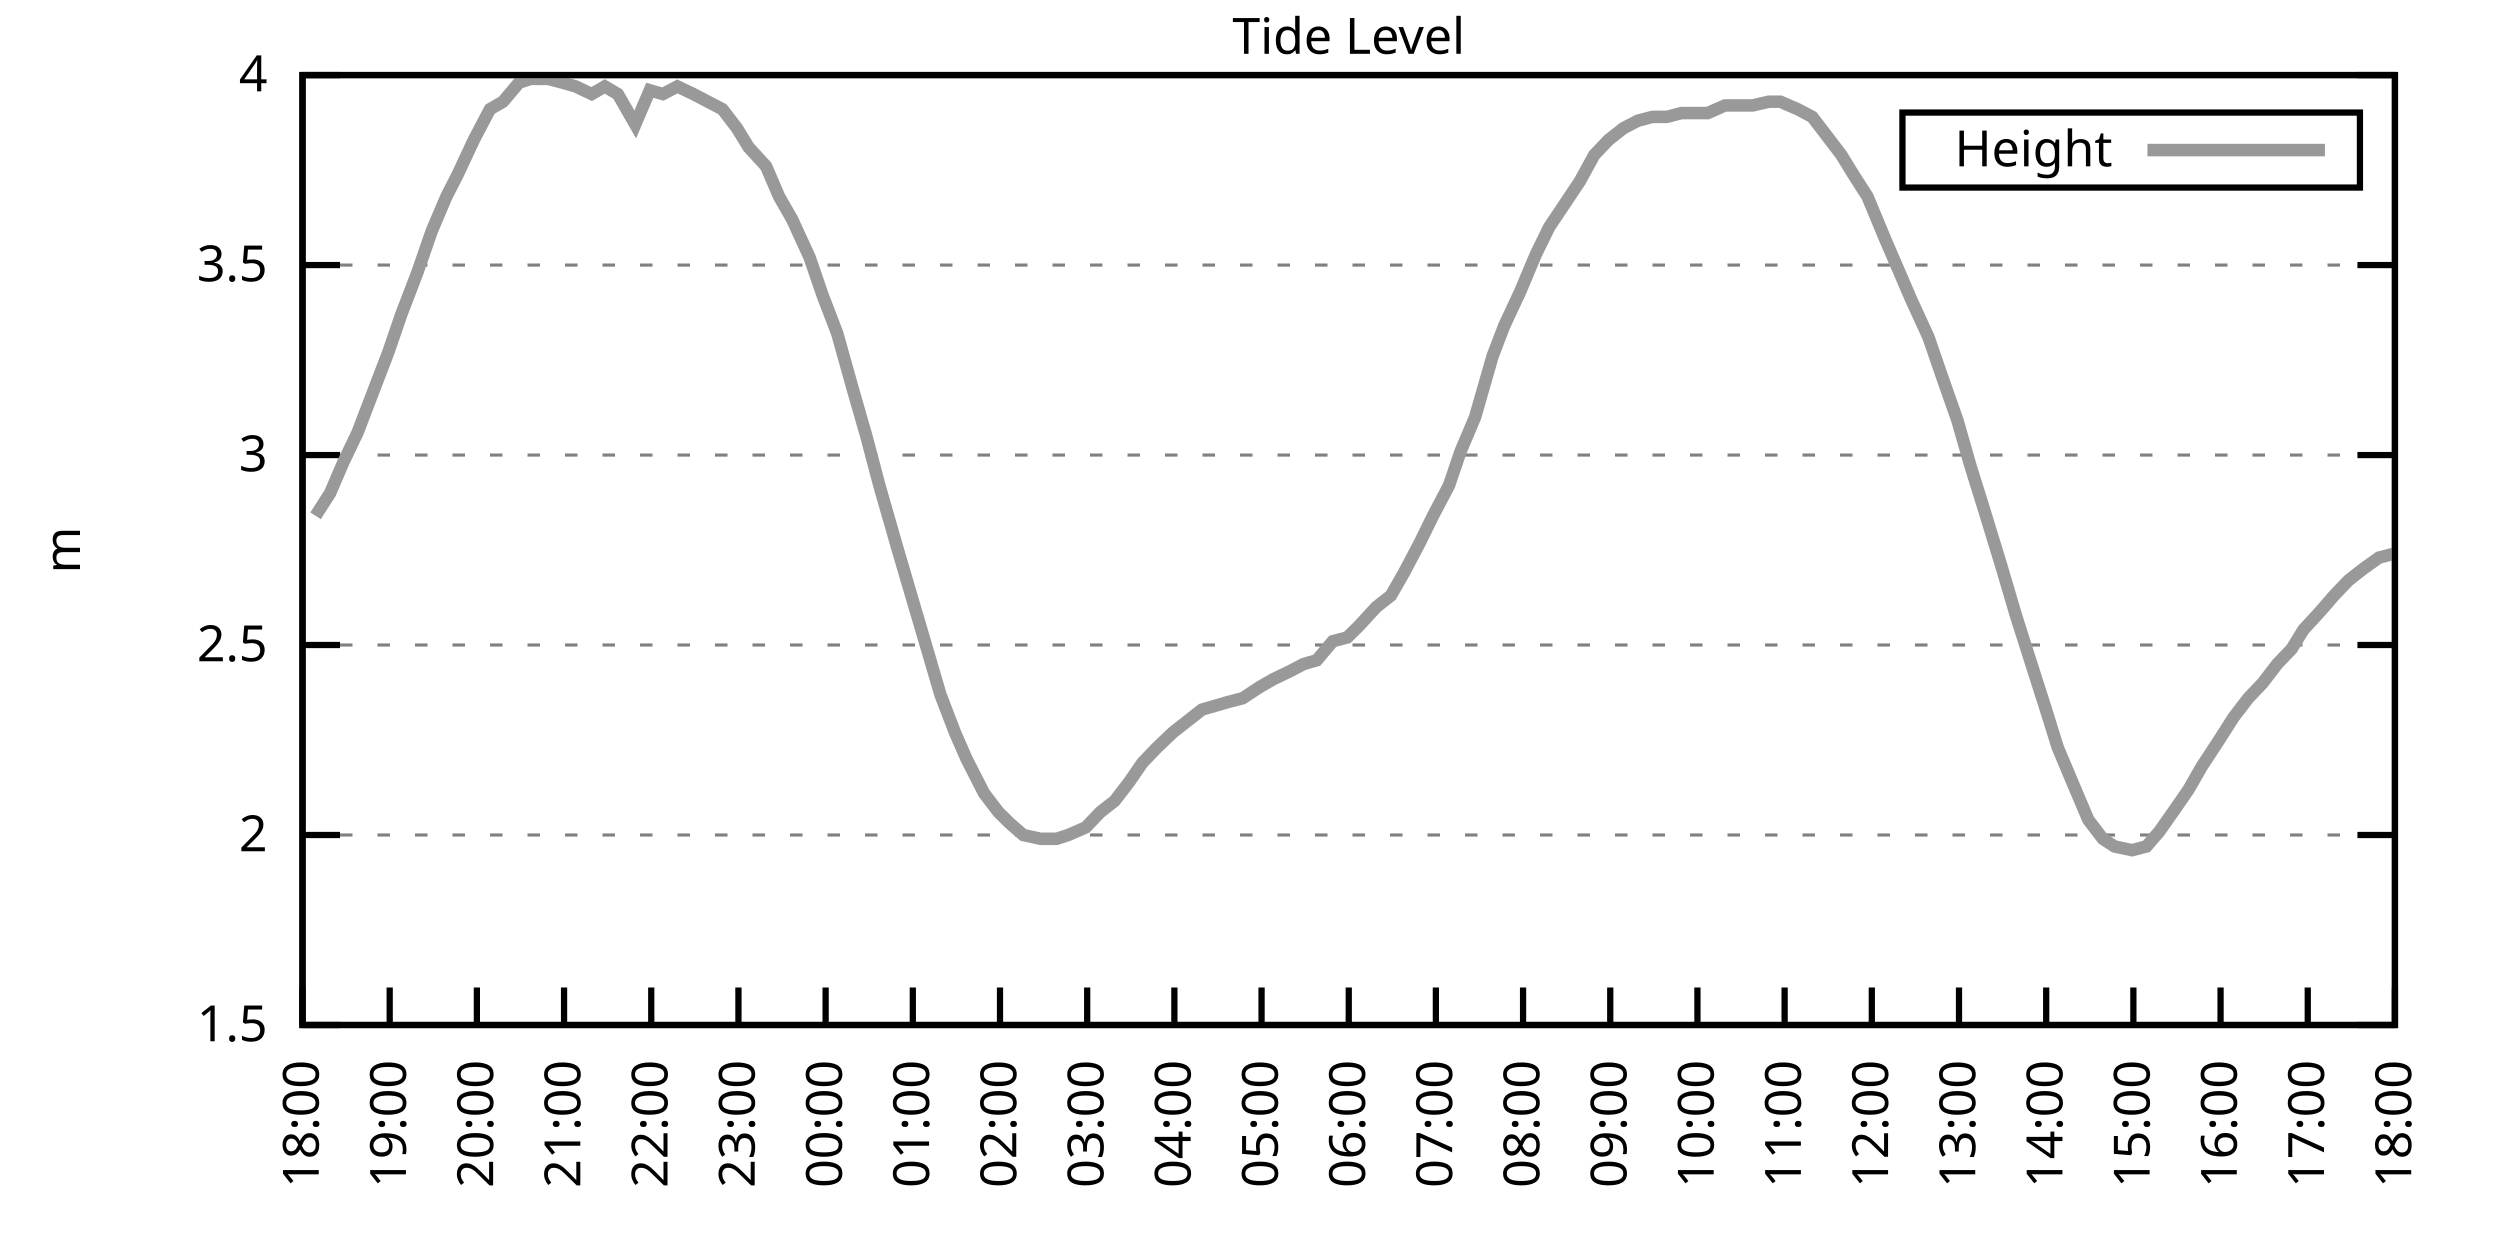
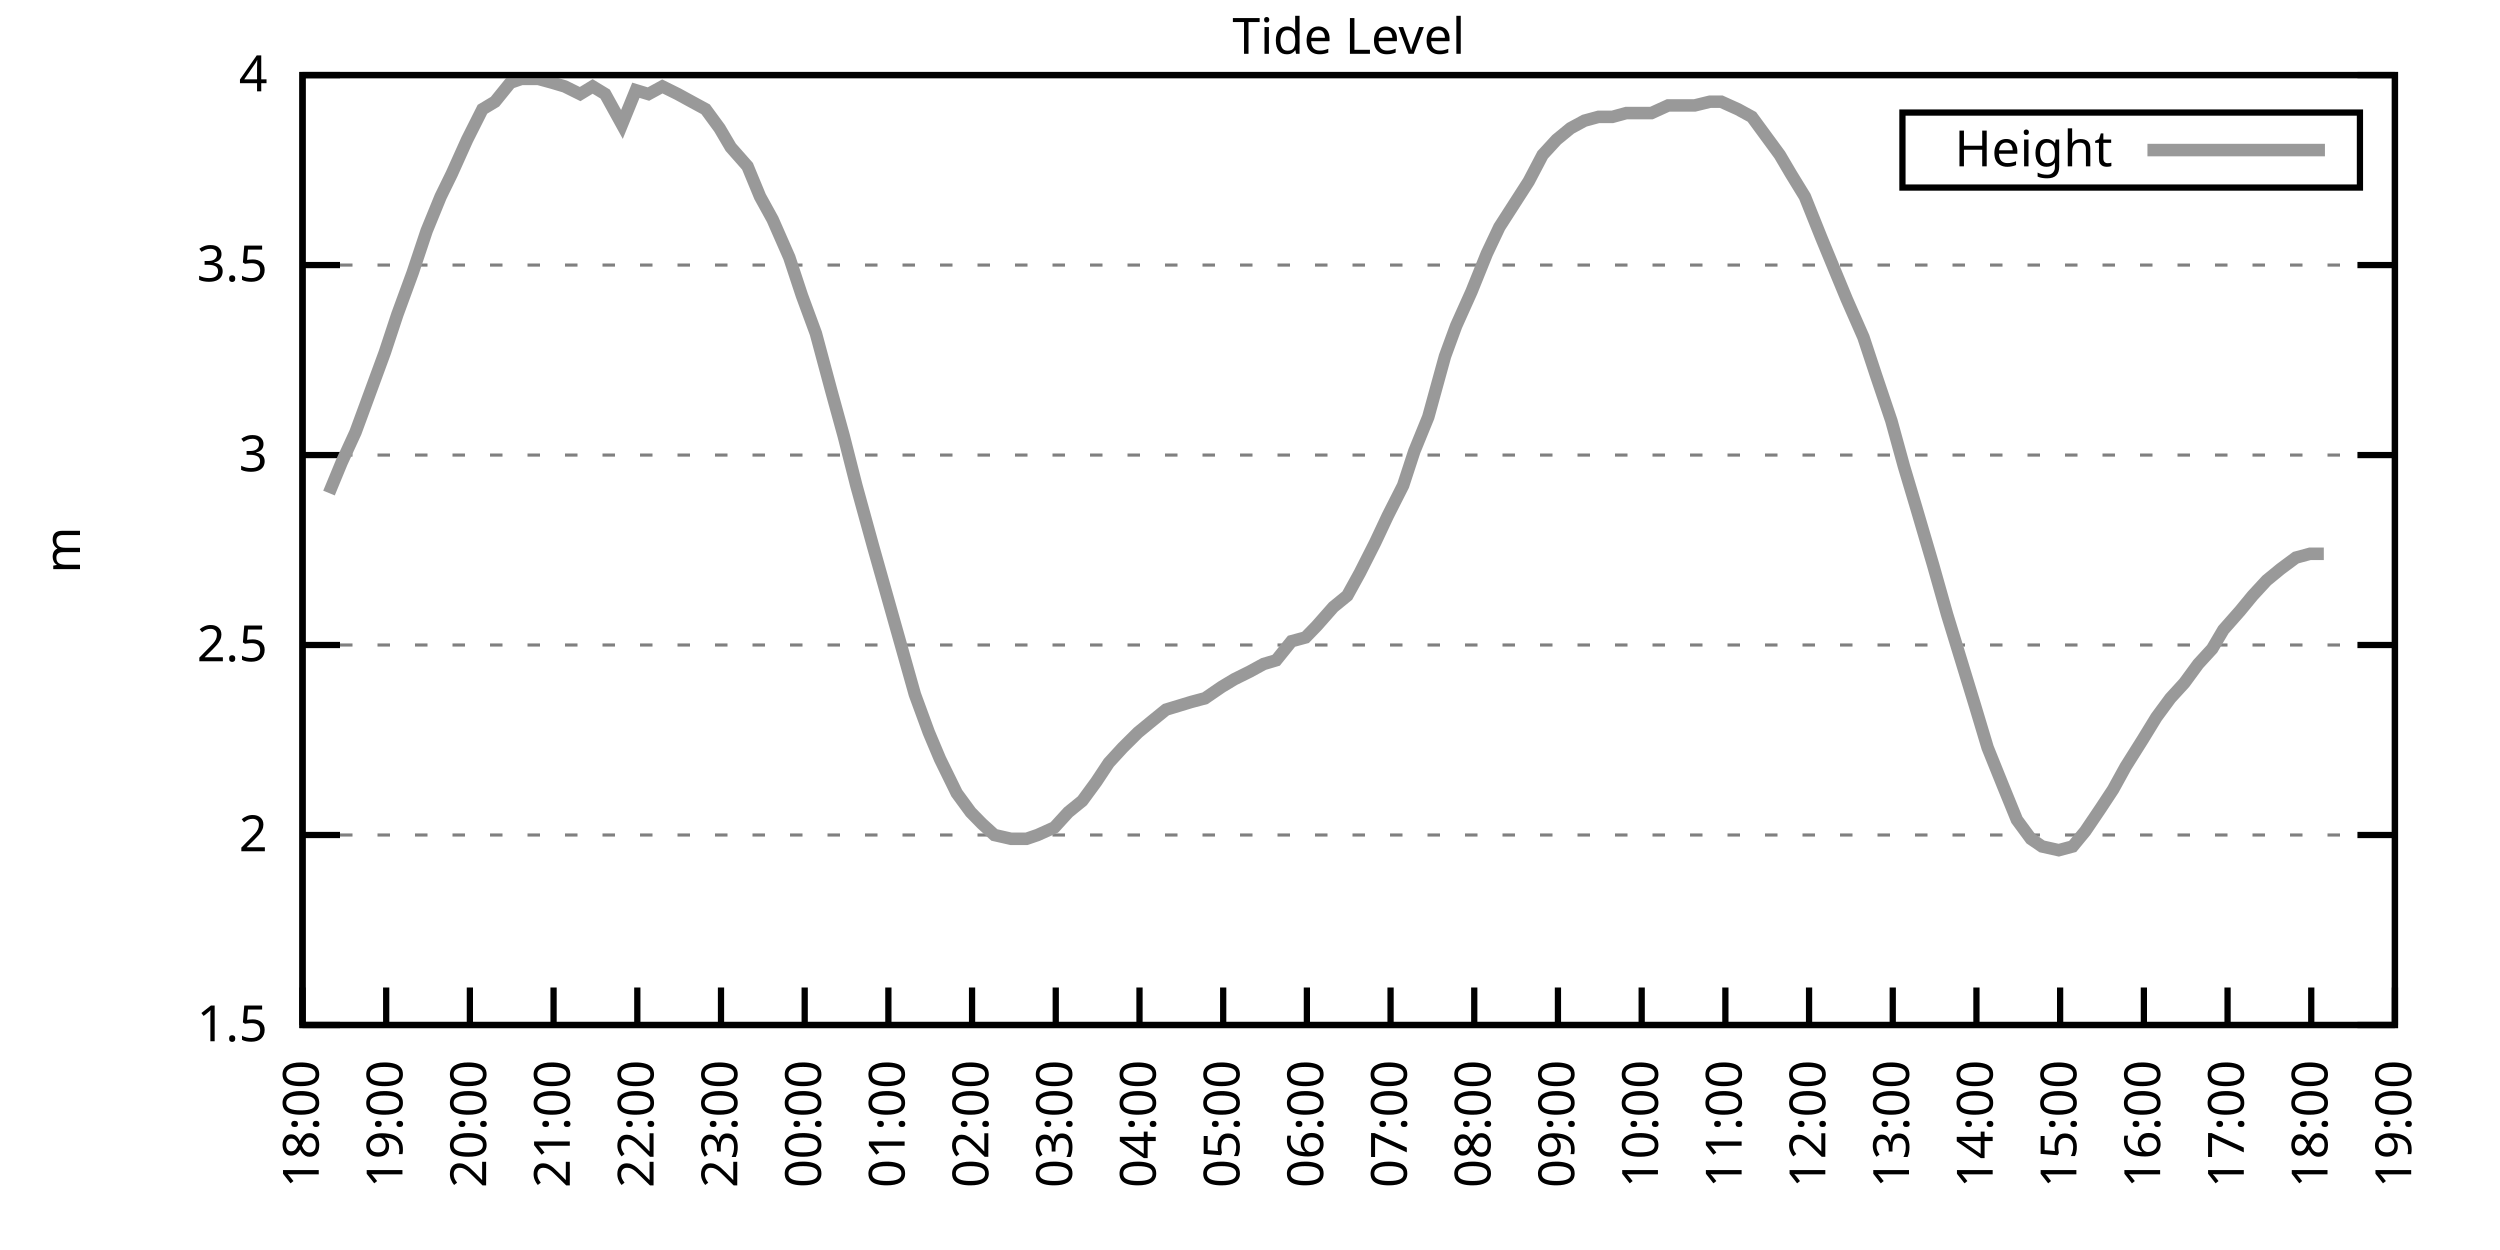
<svg xmlns="http://www.w3.org/2000/svg" xmlns:xlink="http://www.w3.org/1999/xlink" width="400" height="200" viewBox="0 0 400 200">
  <g id="gnuplot_canvas">
    <rect x="0" y="0" width="400" height="200" fill="none" />
    <defs>
      <circle id="gpDot" r="0.5" stroke-width="0.5" stroke="currentColor" />
      <path id="gpPt0" stroke-width="0.333" stroke="currentColor" d="M-1,0 h2 M0,-1 v2" />
      <path id="gpPt1" stroke-width="0.333" stroke="currentColor" d="M-1,-1 L1,1 M1,-1 L-1,1" />
      <path id="gpPt2" stroke-width="0.333" stroke="currentColor" d="M-1,0 L1,0 M0,-1 L0,1 M-1,-1 L1,1 M-1,1 L1,-1" />
      <rect id="gpPt3" stroke-width="0.333" stroke="currentColor" x="-1" y="-1" width="2" height="2" />
      <rect id="gpPt4" stroke-width="0.333" stroke="currentColor" fill="currentColor" x="-1" y="-1" width="2" height="2" />
      <circle id="gpPt5" stroke-width="0.333" stroke="currentColor" cx="0" cy="0" r="1" />
      <use xlink:href="#gpPt5" id="gpPt6" fill="currentColor" stroke="none" />
      <path id="gpPt7" stroke-width="0.333" stroke="currentColor" d="M0,-1.33 L-1.33,0.67 L1.33,0.67 z" />
      <use xlink:href="#gpPt7" id="gpPt8" fill="currentColor" stroke="none" />
      <use xlink:href="#gpPt7" id="gpPt9" stroke="currentColor" transform="rotate(180)" />
      <use xlink:href="#gpPt9" id="gpPt10" fill="currentColor" stroke="none" />
      <use xlink:href="#gpPt3" id="gpPt11" stroke="currentColor" transform="rotate(45)" />
      <use xlink:href="#gpPt11" id="gpPt12" fill="currentColor" stroke="none" />
      <path id="gpPt13" stroke-width="0.333" stroke="currentColor" d="M0,1.330 L1.265,0.411 L0.782,-1.067 L-0.782,-1.076 L-1.265,0.411 z" />
      <use xlink:href="#gpPt13" id="gpPt14" fill="currentColor" stroke="none" />
      <filter id="textbox" filterUnits="objectBoundingBox" x="0" y="0" height="1" width="1">
        <feFlood flood-color="white" flood-opacity="1" result="bgnd" />
        <feComposite in="SourceGraphic" in2="bgnd" operator="atop" />
      </filter>
      <filter id="greybox" filterUnits="objectBoundingBox" x="0" y="0" height="1" width="1">
        <feFlood flood-color="lightgrey" flood-opacity="1" result="grey" />
        <feComposite in="SourceGraphic" in2="grey" operator="atop" />
      </filter>
    </defs>
    <g fill="none" color="white" stroke="currentColor" stroke-width="1.00" stroke-linecap="butt" stroke-linejoin="miter">
</g>
    <g fill="none" color="black" stroke="currentColor" stroke-width="1.00" stroke-linecap="butt" stroke-linejoin="miter">
      <g stroke="none" shape-rendering="crispEdges">
        <polygon fill="rgb(255, 255, 255)" points="48.40,164.00 383.18,164.00 383.18,12.02 48.40,12.02 " />
      </g>
    </g>
    <g fill="none" color="black" stroke="currentColor" stroke-width="1.00" stroke-linecap="butt" stroke-linejoin="miter">
</g>
    <g fill="none" color="black" stroke="black" stroke-width="0.50" stroke-linecap="butt" stroke-linejoin="miter">
</g>
    <g fill="none" color="gray" stroke="currentColor" stroke-width="0.50" stroke-linecap="butt" stroke-linejoin="miter">
      <path stroke="gray" stroke-dasharray="2,4" class="gridline" d="M48.40,164.00 L383.19,164.00  " />
    </g>
    <g fill="none" color="gray" stroke="gray" stroke-width="1.00" stroke-linecap="butt" stroke-linejoin="miter">
</g>
    <g fill="none" color="black" stroke="currentColor" stroke-width="1.00" stroke-linecap="butt" stroke-linejoin="miter">
      <path stroke="black" d="M48.40,164.00 L54.40,164.00 M383.19,164.00 L377.19,164.00  " />
      <g transform="translate(42.80,166.60)" stroke="none" fill="black" font-family="Sans" font-size="8.00" text-anchor="end">
        <text>
          <tspan font-family="Sans"> 1.5</tspan>
        </text>
      </g>
    </g>
    <g fill="none" color="black" stroke="currentColor" stroke-width="1.00" stroke-linecap="butt" stroke-linejoin="miter">
</g>
    <g fill="none" color="black" stroke="black" stroke-width="0.50" stroke-linecap="butt" stroke-linejoin="miter">
</g>
    <g fill="none" color="gray" stroke="currentColor" stroke-width="0.50" stroke-linecap="butt" stroke-linejoin="miter">
      <path stroke="gray" stroke-dasharray="2,4" class="gridline" d="M48.40,133.60 L383.19,133.60  " />
    </g>
    <g fill="none" color="gray" stroke="gray" stroke-width="1.00" stroke-linecap="butt" stroke-linejoin="miter">
</g>
    <g fill="none" color="black" stroke="currentColor" stroke-width="1.00" stroke-linecap="butt" stroke-linejoin="miter">
      <path stroke="black" d="M48.40,133.60 L54.40,133.60 M383.19,133.60 L377.19,133.60  " />
      <g transform="translate(42.80,136.20)" stroke="none" fill="black" font-family="Sans" font-size="8.00" text-anchor="end">
        <text>
          <tspan font-family="Sans"> 2</tspan>
        </text>
      </g>
    </g>
    <g fill="none" color="black" stroke="currentColor" stroke-width="1.00" stroke-linecap="butt" stroke-linejoin="miter">
</g>
    <g fill="none" color="black" stroke="black" stroke-width="0.50" stroke-linecap="butt" stroke-linejoin="miter">
</g>
    <g fill="none" color="gray" stroke="currentColor" stroke-width="0.50" stroke-linecap="butt" stroke-linejoin="miter">
      <path stroke="gray" stroke-dasharray="2,4" class="gridline" d="M48.40,103.20 L383.19,103.20  " />
    </g>
    <g fill="none" color="gray" stroke="gray" stroke-width="1.00" stroke-linecap="butt" stroke-linejoin="miter">
</g>
    <g fill="none" color="black" stroke="currentColor" stroke-width="1.00" stroke-linecap="butt" stroke-linejoin="miter">
      <path stroke="black" d="M48.40,103.20 L54.40,103.20 M383.19,103.20 L377.19,103.20  " />
      <g transform="translate(42.80,105.80)" stroke="none" fill="black" font-family="Sans" font-size="8.00" text-anchor="end">
        <text>
          <tspan font-family="Sans"> 2.5</tspan>
        </text>
      </g>
    </g>
    <g fill="none" color="black" stroke="currentColor" stroke-width="1.00" stroke-linecap="butt" stroke-linejoin="miter">
</g>
    <g fill="none" color="black" stroke="black" stroke-width="0.50" stroke-linecap="butt" stroke-linejoin="miter">
</g>
    <g fill="none" color="gray" stroke="currentColor" stroke-width="0.50" stroke-linecap="butt" stroke-linejoin="miter">
      <path stroke="gray" stroke-dasharray="2,4" class="gridline" d="M48.40,72.81 L383.19,72.81  " />
    </g>
    <g fill="none" color="gray" stroke="gray" stroke-width="1.00" stroke-linecap="butt" stroke-linejoin="miter">
</g>
    <g fill="none" color="black" stroke="currentColor" stroke-width="1.00" stroke-linecap="butt" stroke-linejoin="miter">
      <path stroke="black" d="M48.40,72.81 L54.40,72.81 M383.19,72.81 L377.19,72.81  " />
      <g transform="translate(42.80,75.41)" stroke="none" fill="black" font-family="Sans" font-size="8.00" text-anchor="end">
        <text>
          <tspan font-family="Sans"> 3</tspan>
        </text>
      </g>
    </g>
    <g fill="none" color="black" stroke="currentColor" stroke-width="1.00" stroke-linecap="butt" stroke-linejoin="miter">
</g>
    <g fill="none" color="black" stroke="black" stroke-width="0.50" stroke-linecap="butt" stroke-linejoin="miter">
</g>
    <g fill="none" color="gray" stroke="currentColor" stroke-width="0.50" stroke-linecap="butt" stroke-linejoin="miter">
      <path stroke="gray" stroke-dasharray="2,4" class="gridline" d="M48.40,42.41 L383.19,42.41  " />
    </g>
    <g fill="none" color="gray" stroke="gray" stroke-width="1.00" stroke-linecap="butt" stroke-linejoin="miter">
</g>
    <g fill="none" color="black" stroke="currentColor" stroke-width="1.00" stroke-linecap="butt" stroke-linejoin="miter">
      <path stroke="black" d="M48.40,42.41 L54.40,42.41 M383.19,42.41 L377.19,42.41  " />
      <g transform="translate(42.80,45.01)" stroke="none" fill="black" font-family="Sans" font-size="8.00" text-anchor="end">
        <text>
          <tspan font-family="Sans"> 3.5</tspan>
        </text>
      </g>
    </g>
    <g fill="none" color="black" stroke="currentColor" stroke-width="1.00" stroke-linecap="butt" stroke-linejoin="miter">
</g>
    <g fill="none" color="black" stroke="black" stroke-width="0.50" stroke-linecap="butt" stroke-linejoin="miter">
</g>
    <g fill="none" color="gray" stroke="currentColor" stroke-width="0.50" stroke-linecap="butt" stroke-linejoin="miter">
      <path stroke="gray" stroke-dasharray="2,4" class="gridline" d="M48.40,12.01 L383.19,12.01  " />
    </g>
    <g fill="none" color="gray" stroke="gray" stroke-width="1.00" stroke-linecap="butt" stroke-linejoin="miter">
</g>
    <g fill="none" color="black" stroke="currentColor" stroke-width="1.00" stroke-linecap="butt" stroke-linejoin="miter">
      <path stroke="black" d="M48.40,12.01 L54.40,12.01 M383.19,12.01 L377.19,12.01  " />
      <g transform="translate(42.80,14.61)" stroke="none" fill="black" font-family="Sans" font-size="8.00" text-anchor="end">
        <text>
          <tspan font-family="Sans"> 4</tspan>
        </text>
      </g>
    </g>
    <g fill="none" color="black" stroke="currentColor" stroke-width="1.00" stroke-linecap="butt" stroke-linejoin="miter">
      <path stroke="black" d="M48.40,164.00 L48.40,158.00  " />
      <g transform="translate(51.00,169.60) rotate(270.00)" stroke="none" fill="black" font-family="Sans" font-size="8.00" text-anchor="end">
        <text>
          <tspan font-family="Sans">18:00</tspan>
        </text>
      </g>
    </g>
    <g fill="none" color="black" stroke="currentColor" stroke-width="1.00" stroke-linecap="butt" stroke-linejoin="miter">
-       <path stroke="black" d="M62.35,164.00 L62.35,158.00  " />
-       <g transform="translate(64.95,169.60) rotate(270.00)" stroke="none" fill="black" font-family="Sans" font-size="8.00" text-anchor="end">
+       <path stroke="black" d="M61.79,164.00 L61.79,158.00  " />
+       <g transform="translate(64.39,169.60) rotate(270.00)" stroke="none" fill="black" font-family="Sans" font-size="8.00" text-anchor="end">
        <text>
          <tspan font-family="Sans">19:00</tspan>
        </text>
      </g>
    </g>
    <g fill="none" color="black" stroke="currentColor" stroke-width="1.00" stroke-linecap="butt" stroke-linejoin="miter">
-       <path stroke="black" d="M76.30,164.00 L76.30,158.00  " />
-       <g transform="translate(78.90,169.60) rotate(270.00)" stroke="none" fill="black" font-family="Sans" font-size="8.00" text-anchor="end">
+       <path stroke="black" d="M75.18,164.00 L75.18,158.00  " />
+       <g transform="translate(77.78,169.60) rotate(270.00)" stroke="none" fill="black" font-family="Sans" font-size="8.00" text-anchor="end">
        <text>
          <tspan font-family="Sans">20:00</tspan>
        </text>
      </g>
    </g>
    <g fill="none" color="black" stroke="currentColor" stroke-width="1.00" stroke-linecap="butt" stroke-linejoin="miter">
-       <path stroke="black" d="M90.25,164.00 L90.25,158.00  " />
-       <g transform="translate(92.85,169.60) rotate(270.00)" stroke="none" fill="black" font-family="Sans" font-size="8.00" text-anchor="end">
+       <path stroke="black" d="M88.57,164.00 L88.57,158.00  " />
+       <g transform="translate(91.17,169.60) rotate(270.00)" stroke="none" fill="black" font-family="Sans" font-size="8.00" text-anchor="end">
        <text>
          <tspan font-family="Sans">21:00</tspan>
        </text>
      </g>
    </g>
    <g fill="none" color="black" stroke="currentColor" stroke-width="1.00" stroke-linecap="butt" stroke-linejoin="miter">
-       <path stroke="black" d="M104.20,164.00 L104.20,158.00  " />
-       <g transform="translate(106.80,169.60) rotate(270.00)" stroke="none" fill="black" font-family="Sans" font-size="8.00" text-anchor="end">
+       <path stroke="black" d="M101.97,164.00 L101.97,158.00  " />
+       <g transform="translate(104.57,169.60) rotate(270.00)" stroke="none" fill="black" font-family="Sans" font-size="8.00" text-anchor="end">
        <text>
          <tspan font-family="Sans">22:00</tspan>
        </text>
      </g>
    </g>
    <g fill="none" color="black" stroke="currentColor" stroke-width="1.00" stroke-linecap="butt" stroke-linejoin="miter">
-       <path stroke="black" d="M118.15,164.00 L118.15,158.00  " />
-       <g transform="translate(120.75,169.60) rotate(270.00)" stroke="none" fill="black" font-family="Sans" font-size="8.00" text-anchor="end">
+       <path stroke="black" d="M115.36,164.00 L115.36,158.00  " />
+       <g transform="translate(117.96,169.60) rotate(270.00)" stroke="none" fill="black" font-family="Sans" font-size="8.00" text-anchor="end">
        <text>
          <tspan font-family="Sans">23:00</tspan>
        </text>
      </g>
    </g>
    <g fill="none" color="black" stroke="currentColor" stroke-width="1.00" stroke-linecap="butt" stroke-linejoin="miter">
-       <path stroke="black" d="M132.10,164.00 L132.10,158.00  " />
-       <g transform="translate(134.70,169.60) rotate(270.00)" stroke="none" fill="black" font-family="Sans" font-size="8.00" text-anchor="end">
+       <path stroke="black" d="M128.75,164.00 L128.75,158.00  " />
+       <g transform="translate(131.35,169.60) rotate(270.00)" stroke="none" fill="black" font-family="Sans" font-size="8.00" text-anchor="end">
        <text>
          <tspan font-family="Sans">00:00</tspan>
        </text>
      </g>
    </g>
    <g fill="none" color="black" stroke="currentColor" stroke-width="1.00" stroke-linecap="butt" stroke-linejoin="miter">
-       <path stroke="black" d="M146.05,164.00 L146.05,158.00  " />
-       <g transform="translate(148.65,169.60) rotate(270.00)" stroke="none" fill="black" font-family="Sans" font-size="8.00" text-anchor="end">
+       <path stroke="black" d="M142.14,164.00 L142.14,158.00  " />
+       <g transform="translate(144.74,169.60) rotate(270.00)" stroke="none" fill="black" font-family="Sans" font-size="8.00" text-anchor="end">
        <text>
          <tspan font-family="Sans">01:00</tspan>
        </text>
      </g>
    </g>
    <g fill="none" color="black" stroke="currentColor" stroke-width="1.00" stroke-linecap="butt" stroke-linejoin="miter">
-       <path stroke="black" d="M160.00,164.00 L160.00,158.00  " />
-       <g transform="translate(162.60,169.60) rotate(270.00)" stroke="none" fill="black" font-family="Sans" font-size="8.00" text-anchor="end">
+       <path stroke="black" d="M155.53,164.00 L155.53,158.00  " />
+       <g transform="translate(158.13,169.60) rotate(270.00)" stroke="none" fill="black" font-family="Sans" font-size="8.00" text-anchor="end">
        <text>
          <tspan font-family="Sans">02:00</tspan>
        </text>
      </g>
    </g>
    <g fill="none" color="black" stroke="currentColor" stroke-width="1.00" stroke-linecap="butt" stroke-linejoin="miter">
-       <path stroke="black" d="M173.95,164.00 L173.95,158.00  " />
-       <g transform="translate(176.55,169.60) rotate(270.00)" stroke="none" fill="black" font-family="Sans" font-size="8.00" text-anchor="end">
+       <path stroke="black" d="M168.92,164.00 L168.92,158.00  " />
+       <g transform="translate(171.52,169.60) rotate(270.00)" stroke="none" fill="black" font-family="Sans" font-size="8.00" text-anchor="end">
        <text>
          <tspan font-family="Sans">03:00</tspan>
        </text>
      </g>
    </g>
    <g fill="none" color="black" stroke="currentColor" stroke-width="1.00" stroke-linecap="butt" stroke-linejoin="miter">
-       <path stroke="black" d="M187.90,164.00 L187.90,158.00  " />
-       <g transform="translate(190.50,169.60) rotate(270.00)" stroke="none" fill="black" font-family="Sans" font-size="8.00" text-anchor="end">
+       <path stroke="black" d="M182.32,164.00 L182.32,158.00  " />
+       <g transform="translate(184.92,169.60) rotate(270.00)" stroke="none" fill="black" font-family="Sans" font-size="8.00" text-anchor="end">
        <text>
          <tspan font-family="Sans">04:00</tspan>
        </text>
      </g>
    </g>
    <g fill="none" color="black" stroke="currentColor" stroke-width="1.00" stroke-linecap="butt" stroke-linejoin="miter">
-       <path stroke="black" d="M201.85,164.00 L201.85,158.00  " />
-       <g transform="translate(204.45,169.60) rotate(270.00)" stroke="none" fill="black" font-family="Sans" font-size="8.00" text-anchor="end">
+       <path stroke="black" d="M195.71,164.00 L195.71,158.00  " />
+       <g transform="translate(198.31,169.60) rotate(270.00)" stroke="none" fill="black" font-family="Sans" font-size="8.00" text-anchor="end">
        <text>
          <tspan font-family="Sans">05:00</tspan>
        </text>
      </g>
    </g>
    <g fill="none" color="black" stroke="currentColor" stroke-width="1.00" stroke-linecap="butt" stroke-linejoin="miter">
-       <path stroke="black" d="M215.80,164.00 L215.80,158.00  " />
-       <g transform="translate(218.40,169.60) rotate(270.00)" stroke="none" fill="black" font-family="Sans" font-size="8.00" text-anchor="end">
+       <path stroke="black" d="M209.10,164.00 L209.10,158.00  " />
+       <g transform="translate(211.70,169.60) rotate(270.00)" stroke="none" fill="black" font-family="Sans" font-size="8.00" text-anchor="end">
        <text>
          <tspan font-family="Sans">06:00</tspan>
        </text>
      </g>
    </g>
    <g fill="none" color="black" stroke="currentColor" stroke-width="1.00" stroke-linecap="butt" stroke-linejoin="miter">
-       <path stroke="black" d="M229.74,164.00 L229.74,158.00  " />
-       <g transform="translate(232.34,169.60) rotate(270.00)" stroke="none" fill="black" font-family="Sans" font-size="8.00" text-anchor="end">
+       <path stroke="black" d="M222.49,164.00 L222.49,158.00  " />
+       <g transform="translate(225.09,169.60) rotate(270.00)" stroke="none" fill="black" font-family="Sans" font-size="8.00" text-anchor="end">
        <text>
          <tspan font-family="Sans">07:00</tspan>
        </text>
      </g>
    </g>
    <g fill="none" color="black" stroke="currentColor" stroke-width="1.00" stroke-linecap="butt" stroke-linejoin="miter">
-       <path stroke="black" d="M243.69,164.00 L243.69,158.00  " />
-       <g transform="translate(246.29,169.60) rotate(270.00)" stroke="none" fill="black" font-family="Sans" font-size="8.00" text-anchor="end">
+       <path stroke="black" d="M235.88,164.00 L235.88,158.00  " />
+       <g transform="translate(238.48,169.60) rotate(270.00)" stroke="none" fill="black" font-family="Sans" font-size="8.00" text-anchor="end">
        <text>
          <tspan font-family="Sans">08:00</tspan>
        </text>
      </g>
    </g>
    <g fill="none" color="black" stroke="currentColor" stroke-width="1.00" stroke-linecap="butt" stroke-linejoin="miter">
-       <path stroke="black" d="M257.64,164.00 L257.64,158.00  " />
-       <g transform="translate(260.24,169.60) rotate(270.00)" stroke="none" fill="black" font-family="Sans" font-size="8.00" text-anchor="end">
+       <path stroke="black" d="M249.27,164.00 L249.27,158.00  " />
+       <g transform="translate(251.87,169.60) rotate(270.00)" stroke="none" fill="black" font-family="Sans" font-size="8.00" text-anchor="end">
        <text>
          <tspan font-family="Sans">09:00</tspan>
        </text>
      </g>
    </g>
    <g fill="none" color="black" stroke="currentColor" stroke-width="1.00" stroke-linecap="butt" stroke-linejoin="miter">
-       <path stroke="black" d="M271.59,164.00 L271.59,158.00  " />
-       <g transform="translate(274.19,169.60) rotate(270.00)" stroke="none" fill="black" font-family="Sans" font-size="8.00" text-anchor="end">
+       <path stroke="black" d="M262.67,164.00 L262.67,158.00  " />
+       <g transform="translate(265.27,169.60) rotate(270.00)" stroke="none" fill="black" font-family="Sans" font-size="8.00" text-anchor="end">
        <text>
          <tspan font-family="Sans">10:00</tspan>
        </text>
      </g>
    </g>
    <g fill="none" color="black" stroke="currentColor" stroke-width="1.00" stroke-linecap="butt" stroke-linejoin="miter">
-       <path stroke="black" d="M285.54,164.00 L285.54,158.00  " />
-       <g transform="translate(288.14,169.60) rotate(270.00)" stroke="none" fill="black" font-family="Sans" font-size="8.00" text-anchor="end">
+       <path stroke="black" d="M276.06,164.00 L276.06,158.00  " />
+       <g transform="translate(278.66,169.60) rotate(270.00)" stroke="none" fill="black" font-family="Sans" font-size="8.00" text-anchor="end">
        <text>
          <tspan font-family="Sans">11:00</tspan>
        </text>
      </g>
    </g>
    <g fill="none" color="black" stroke="currentColor" stroke-width="1.00" stroke-linecap="butt" stroke-linejoin="miter">
-       <path stroke="black" d="M299.49,164.00 L299.49,158.00  " />
-       <g transform="translate(302.09,169.60) rotate(270.00)" stroke="none" fill="black" font-family="Sans" font-size="8.00" text-anchor="end">
+       <path stroke="black" d="M289.45,164.00 L289.45,158.00  " />
+       <g transform="translate(292.05,169.60) rotate(270.00)" stroke="none" fill="black" font-family="Sans" font-size="8.00" text-anchor="end">
        <text>
          <tspan font-family="Sans">12:00</tspan>
        </text>
      </g>
    </g>
    <g fill="none" color="black" stroke="currentColor" stroke-width="1.00" stroke-linecap="butt" stroke-linejoin="miter">
-       <path stroke="black" d="M313.44,164.00 L313.44,158.00  " />
-       <g transform="translate(316.04,169.60) rotate(270.00)" stroke="none" fill="black" font-family="Sans" font-size="8.00" text-anchor="end">
+       <path stroke="black" d="M302.84,164.00 L302.84,158.00  " />
+       <g transform="translate(305.44,169.60) rotate(270.00)" stroke="none" fill="black" font-family="Sans" font-size="8.00" text-anchor="end">
        <text>
          <tspan font-family="Sans">13:00</tspan>
        </text>
      </g>
    </g>
    <g fill="none" color="black" stroke="currentColor" stroke-width="1.00" stroke-linecap="butt" stroke-linejoin="miter">
-       <path stroke="black" d="M327.39,164.00 L327.39,158.00  " />
-       <g transform="translate(329.99,169.60) rotate(270.00)" stroke="none" fill="black" font-family="Sans" font-size="8.00" text-anchor="end">
+       <path stroke="black" d="M316.23,164.00 L316.23,158.00  " />
+       <g transform="translate(318.83,169.60) rotate(270.00)" stroke="none" fill="black" font-family="Sans" font-size="8.00" text-anchor="end">
        <text>
          <tspan font-family="Sans">14:00</tspan>
        </text>
      </g>
    </g>
    <g fill="none" color="black" stroke="currentColor" stroke-width="1.00" stroke-linecap="butt" stroke-linejoin="miter">
-       <path stroke="black" d="M341.34,164.00 L341.34,158.00  " />
-       <g transform="translate(343.94,169.60) rotate(270.00)" stroke="none" fill="black" font-family="Sans" font-size="8.00" text-anchor="end">
+       <path stroke="black" d="M329.62,164.00 L329.62,158.00  " />
+       <g transform="translate(332.22,169.60) rotate(270.00)" stroke="none" fill="black" font-family="Sans" font-size="8.00" text-anchor="end">
        <text>
          <tspan font-family="Sans">15:00</tspan>
        </text>
      </g>
    </g>
    <g fill="none" color="black" stroke="currentColor" stroke-width="1.00" stroke-linecap="butt" stroke-linejoin="miter">
-       <path stroke="black" d="M355.29,164.00 L355.29,158.00  " />
-       <g transform="translate(357.89,169.60) rotate(270.00)" stroke="none" fill="black" font-family="Sans" font-size="8.00" text-anchor="end">
+       <path stroke="black" d="M343.02,164.00 L343.02,158.00  " />
+       <g transform="translate(345.62,169.60) rotate(270.00)" stroke="none" fill="black" font-family="Sans" font-size="8.00" text-anchor="end">
        <text>
          <tspan font-family="Sans">16:00</tspan>
        </text>
      </g>
    </g>
    <g fill="none" color="black" stroke="currentColor" stroke-width="1.00" stroke-linecap="butt" stroke-linejoin="miter">
-       <path stroke="black" d="M369.24,164.00 L369.24,158.00  " />
-       <g transform="translate(371.84,169.60) rotate(270.00)" stroke="none" fill="black" font-family="Sans" font-size="8.00" text-anchor="end">
+       <path stroke="black" d="M356.41,164.00 L356.41,158.00  " />
+       <g transform="translate(359.01,169.60) rotate(270.00)" stroke="none" fill="black" font-family="Sans" font-size="8.00" text-anchor="end">
        <text>
          <tspan font-family="Sans">17:00</tspan>
+         </text>
+       </g>
+     </g>
+     <g fill="none" color="black" stroke="currentColor" stroke-width="1.00" stroke-linecap="butt" stroke-linejoin="miter">
+       <path stroke="black" d="M369.80,164.00 L369.80,158.00  " />
+       <g transform="translate(372.40,169.60) rotate(270.00)" stroke="none" fill="black" font-family="Sans" font-size="8.00" text-anchor="end">
+         <text>
+           <tspan font-family="Sans">18:00</tspan>
        </text>
      </g>
    </g>
    <g fill="none" color="black" stroke="currentColor" stroke-width="1.00" stroke-linecap="butt" stroke-linejoin="miter">
      <path stroke="black" d="M383.19,164.00 L383.19,158.00  " />
      <g transform="translate(385.79,169.60) rotate(270.00)" stroke="none" fill="black" font-family="Sans" font-size="8.00" text-anchor="end">
        <text>
-           <tspan font-family="Sans">18:00</tspan>
+           <tspan font-family="Sans">19:00</tspan>
        </text>
      </g>
    </g>
    <g fill="none" color="black" stroke="currentColor" stroke-width="1.00" stroke-linecap="butt" stroke-linejoin="miter">
</g>
    <g fill="none" color="black" stroke="currentColor" stroke-width="1.00" stroke-linecap="butt" stroke-linejoin="miter">
      <path stroke="black" d="M48.40,12.01 L48.40,164.00 L383.19,164.00 L383.19,12.01 L48.40,12.01 Z  " />
    </g>
    <g fill="none" color="black" stroke="currentColor" stroke-width="1.00" stroke-linecap="butt" stroke-linejoin="miter">
</g>
    <g fill="none" color="black" stroke="currentColor" stroke-width="1.00" stroke-linecap="butt" stroke-linejoin="miter">
      <path stroke="black" d="M304.39,30.01 L304.39,18.01 L377.59,18.01 L377.59,30.01 L304.39,30.01 Z  " />
    </g>
    <g id="Tide_level_plot_1">
      <g fill="none" color="white" stroke="black" stroke-width="2.00" stroke-linecap="butt" stroke-linejoin="miter">
</g>
      <g fill="none" color="black" stroke="currentColor" stroke-width="2.00" stroke-linecap="butt" stroke-linejoin="miter">
        <g transform="translate(337.99,26.61)" stroke="none" fill="black" font-family="Sans" font-size="8.00" text-anchor="end">
          <text>
            <tspan font-family="Sans">Height</tspan>
          </text>
        </g>
      </g>
      <g fill="none" color="black" stroke="currentColor" stroke-width="2.00" stroke-linecap="butt" stroke-linejoin="miter">
-         <path stroke="rgb(153, 153, 153)" d="M343.59,24.01 L371.99,24.01 M50.49,82.53 L52.82,78.89 L54.91,74.02 L57.23,69.16 L59.09,64.29 L62.12,56.39   L64.21,50.31 L66.77,43.62 L69.09,36.94 L71.42,31.46 L73.28,27.82 L75.83,22.35 L78.39,17.48 L80.48,16.27   L83.04,13.23 L84.90,12.62 L87.69,12.62 L90.02,13.23 L92.11,13.83 L94.67,15.05 L96.76,13.83 L98.85,15.05   L101.64,19.91 L103.97,14.44 L106.06,15.05 L108.38,13.83 L110.94,15.05 L113.27,16.27 L115.59,17.48 L117.92,20.52   L119.78,23.56 L122.57,26.60 L124.66,31.46 L126.75,35.11 L129.54,41.19 L131.63,47.27 L133.96,53.35 L136.51,62.47   L138.61,69.77 L140.70,77.67 L143.49,87.40 L145.81,95.30 L148.14,103.20 L150.46,111.11 L152.79,117.19 L154.65,121.44   L157.44,126.91 L159.76,129.95 L161.62,131.78 L163.72,133.60 L166.51,134.21 L169.06,134.21 L170.92,133.60 L173.71,132.39   L176.04,129.95 L178.36,128.13 L180.69,125.09 L182.78,122.05 L185.11,119.62 L187.66,117.19 L189.99,115.36 L192.31,113.54   L194.41,112.93 L196.50,112.32 L198.82,111.72 L201.61,109.89 L203.71,108.68 L206.26,107.46 L208.59,106.24 L210.68,105.64   L213.24,102.60 L215.56,101.99 L217.42,100.16 L220.21,97.12 L222.54,95.30 L224.63,91.65 L227.19,86.79 L229.28,82.53   L231.84,77.67 L233.70,72.20 L236.02,66.73 L238.81,57.00 L240.67,52.14 L243.23,46.66 L245.79,40.58 L247.88,36.33   L252.76,29.03 L255.09,24.78 L257.41,22.35 L259.74,20.52 L262.06,19.31 L264.39,18.70 L266.71,18.70 L269.04,18.09   L271.13,18.09 L273.22,18.09 L276.01,16.87 L278.10,16.87 L280.43,16.87 L282.99,16.27 L284.85,16.27 L287.64,17.48   L289.96,18.70 L292.29,21.74 L294.61,24.78 L296.47,27.82 L298.80,31.46 L301.58,38.15 L303.68,43.02 L305.77,47.88   L308.56,53.96 L310.65,60.04 L313.21,67.33 L315.30,74.63 L317.39,81.32 L320.18,90.44 L322.51,98.34 L324.83,105.64   L327.16,112.93 L329.25,119.62 L331.81,125.70 L334.13,131.17 L336.46,134.21 L338.32,135.43 L341.11,136.03 L343.43,135.43   L345.53,132.99 L348.08,129.35 L350.18,126.31 L352.27,122.66 L355.06,118.40 L357.38,114.76 L359.71,111.72 L362.03,109.28   L364.36,106.24 L366.68,103.81 L368.54,100.77 L371.33,97.73 L373.43,95.30 L375.75,92.87 L378.08,91.04 L380.63,89.22   L382.96,88.61  " />
+         <path stroke="rgb(153, 153, 153)" d="M343.59,24.01 L371.99,24.01 M52.64,78.89 L54.65,74.02 L56.88,69.16 L58.67,64.29 L61.57,56.39 L63.58,50.31   L66.03,43.62 L68.26,36.94 L70.50,31.46 L72.28,27.82 L74.74,22.35 L77.19,17.48 L79.20,16.27 L81.66,13.23   L83.44,12.62 L86.12,12.62 L88.35,13.23 L90.36,13.83 L92.82,15.05 L94.82,13.83 L96.83,15.05 L99.51,19.91   L101.74,14.44 L103.75,15.05 L105.98,13.83 L108.44,15.05 L110.67,16.27 L112.90,17.48 L115.13,20.52 L116.92,23.56   L119.60,26.60 L121.61,31.46 L123.62,35.11 L126.29,41.19 L128.30,47.27 L130.54,53.35 L132.99,62.47 L135.00,69.77   L137.01,77.67 L139.69,87.40 L141.92,95.30 L144.15,103.20 L146.38,111.11 L148.61,117.19 L150.40,121.44 L153.08,126.91   L155.31,129.95 L157.10,131.78 L159.10,133.60 L161.78,134.21 L164.24,134.21 L166.02,133.60 L168.70,132.39 L170.93,129.95   L173.17,128.13 L175.40,125.09 L177.41,122.05 L179.64,119.62 L182.09,117.19 L184.32,115.36 L186.56,113.54 L188.57,112.93   L190.57,112.32 L192.81,111.72 L195.48,109.89 L197.49,108.68 L199.95,107.46 L202.18,106.24 L204.19,105.64 L206.64,102.60   L208.88,101.99 L210.66,100.16 L213.34,97.12 L215.57,95.30 L217.58,91.65 L220.04,86.79 L222.04,82.53 L224.50,77.67   L226.29,72.20 L228.52,66.73 L231.20,57.00 L232.98,52.14 L235.44,46.66 L237.89,40.58 L239.90,36.33 L244.59,29.03   L246.82,24.78 L249.05,22.35 L251.28,20.52 L253.51,19.31 L255.75,18.70 L257.98,18.70 L260.21,18.09 L262.22,18.09   L264.23,18.09 L266.91,16.87 L268.92,16.87 L271.15,16.87 L273.60,16.27 L275.39,16.27 L278.07,17.48 L280.30,18.70   L282.53,21.74 L284.76,24.78 L286.55,27.82 L288.78,31.46 L291.46,38.15 L293.47,43.02 L295.48,47.88 L298.15,53.96   L300.16,60.04 L302.62,67.33 L304.63,74.63 L306.63,81.32 L309.31,90.44 L311.54,98.34 L313.78,105.64 L316.01,112.93   L318.02,119.62 L320.47,125.70 L322.70,131.17 L324.94,134.21 L326.72,135.43 L329.40,136.03 L331.63,135.43 L333.64,132.99   L336.10,129.35 L338.10,126.31 L340.11,122.66 L342.79,118.40 L345.02,114.76 L347.26,111.72 L349.49,109.28 L351.72,106.24   L353.95,103.81 L355.74,100.77 L358.42,97.73 L360.42,95.30 L362.66,92.87 L364.89,91.04 L367.34,89.22 L369.58,88.61   L371.81,88.61  " />
      </g>
    </g>
    <g fill="none" color="black" stroke="currentColor" stroke-width="2.00" stroke-linecap="butt" stroke-linejoin="miter">
</g>
    <g fill="none" color="black" stroke="black" stroke-width="1.00" stroke-linecap="butt" stroke-linejoin="miter">
</g>
    <g fill="none" color="black" stroke="currentColor" stroke-width="1.00" stroke-linecap="butt" stroke-linejoin="miter">
      <path stroke="black" d="M48.40,12.01 L48.40,164.00 L383.19,164.00 L383.19,12.01 L48.40,12.01 Z  " />
      <g transform="translate(12.80,88.01) rotate(270.00)" stroke="none" fill="black" font-family="Sans" font-size="8.00" text-anchor="middle">
        <text>
          <tspan font-family="Sans">m</tspan>
        </text>
      </g>
    </g>
    <g fill="none" color="black" stroke="currentColor" stroke-width="1.00" stroke-linecap="butt" stroke-linejoin="miter">
</g>
    <g fill="none" color="black" stroke="currentColor" stroke-width="1.00" stroke-linecap="butt" stroke-linejoin="miter">
      <g transform="translate(215.79,8.61)" stroke="none" fill="black" font-family="Sans" font-size="8.00" text-anchor="middle">
        <text>
          <tspan font-family="Sans">Tide Level</tspan>
        </text>
      </g>
    </g>
    <g fill="none" color="black" stroke="currentColor" stroke-width="1.00" stroke-linecap="butt" stroke-linejoin="miter">
</g>
  </g>
</svg>
